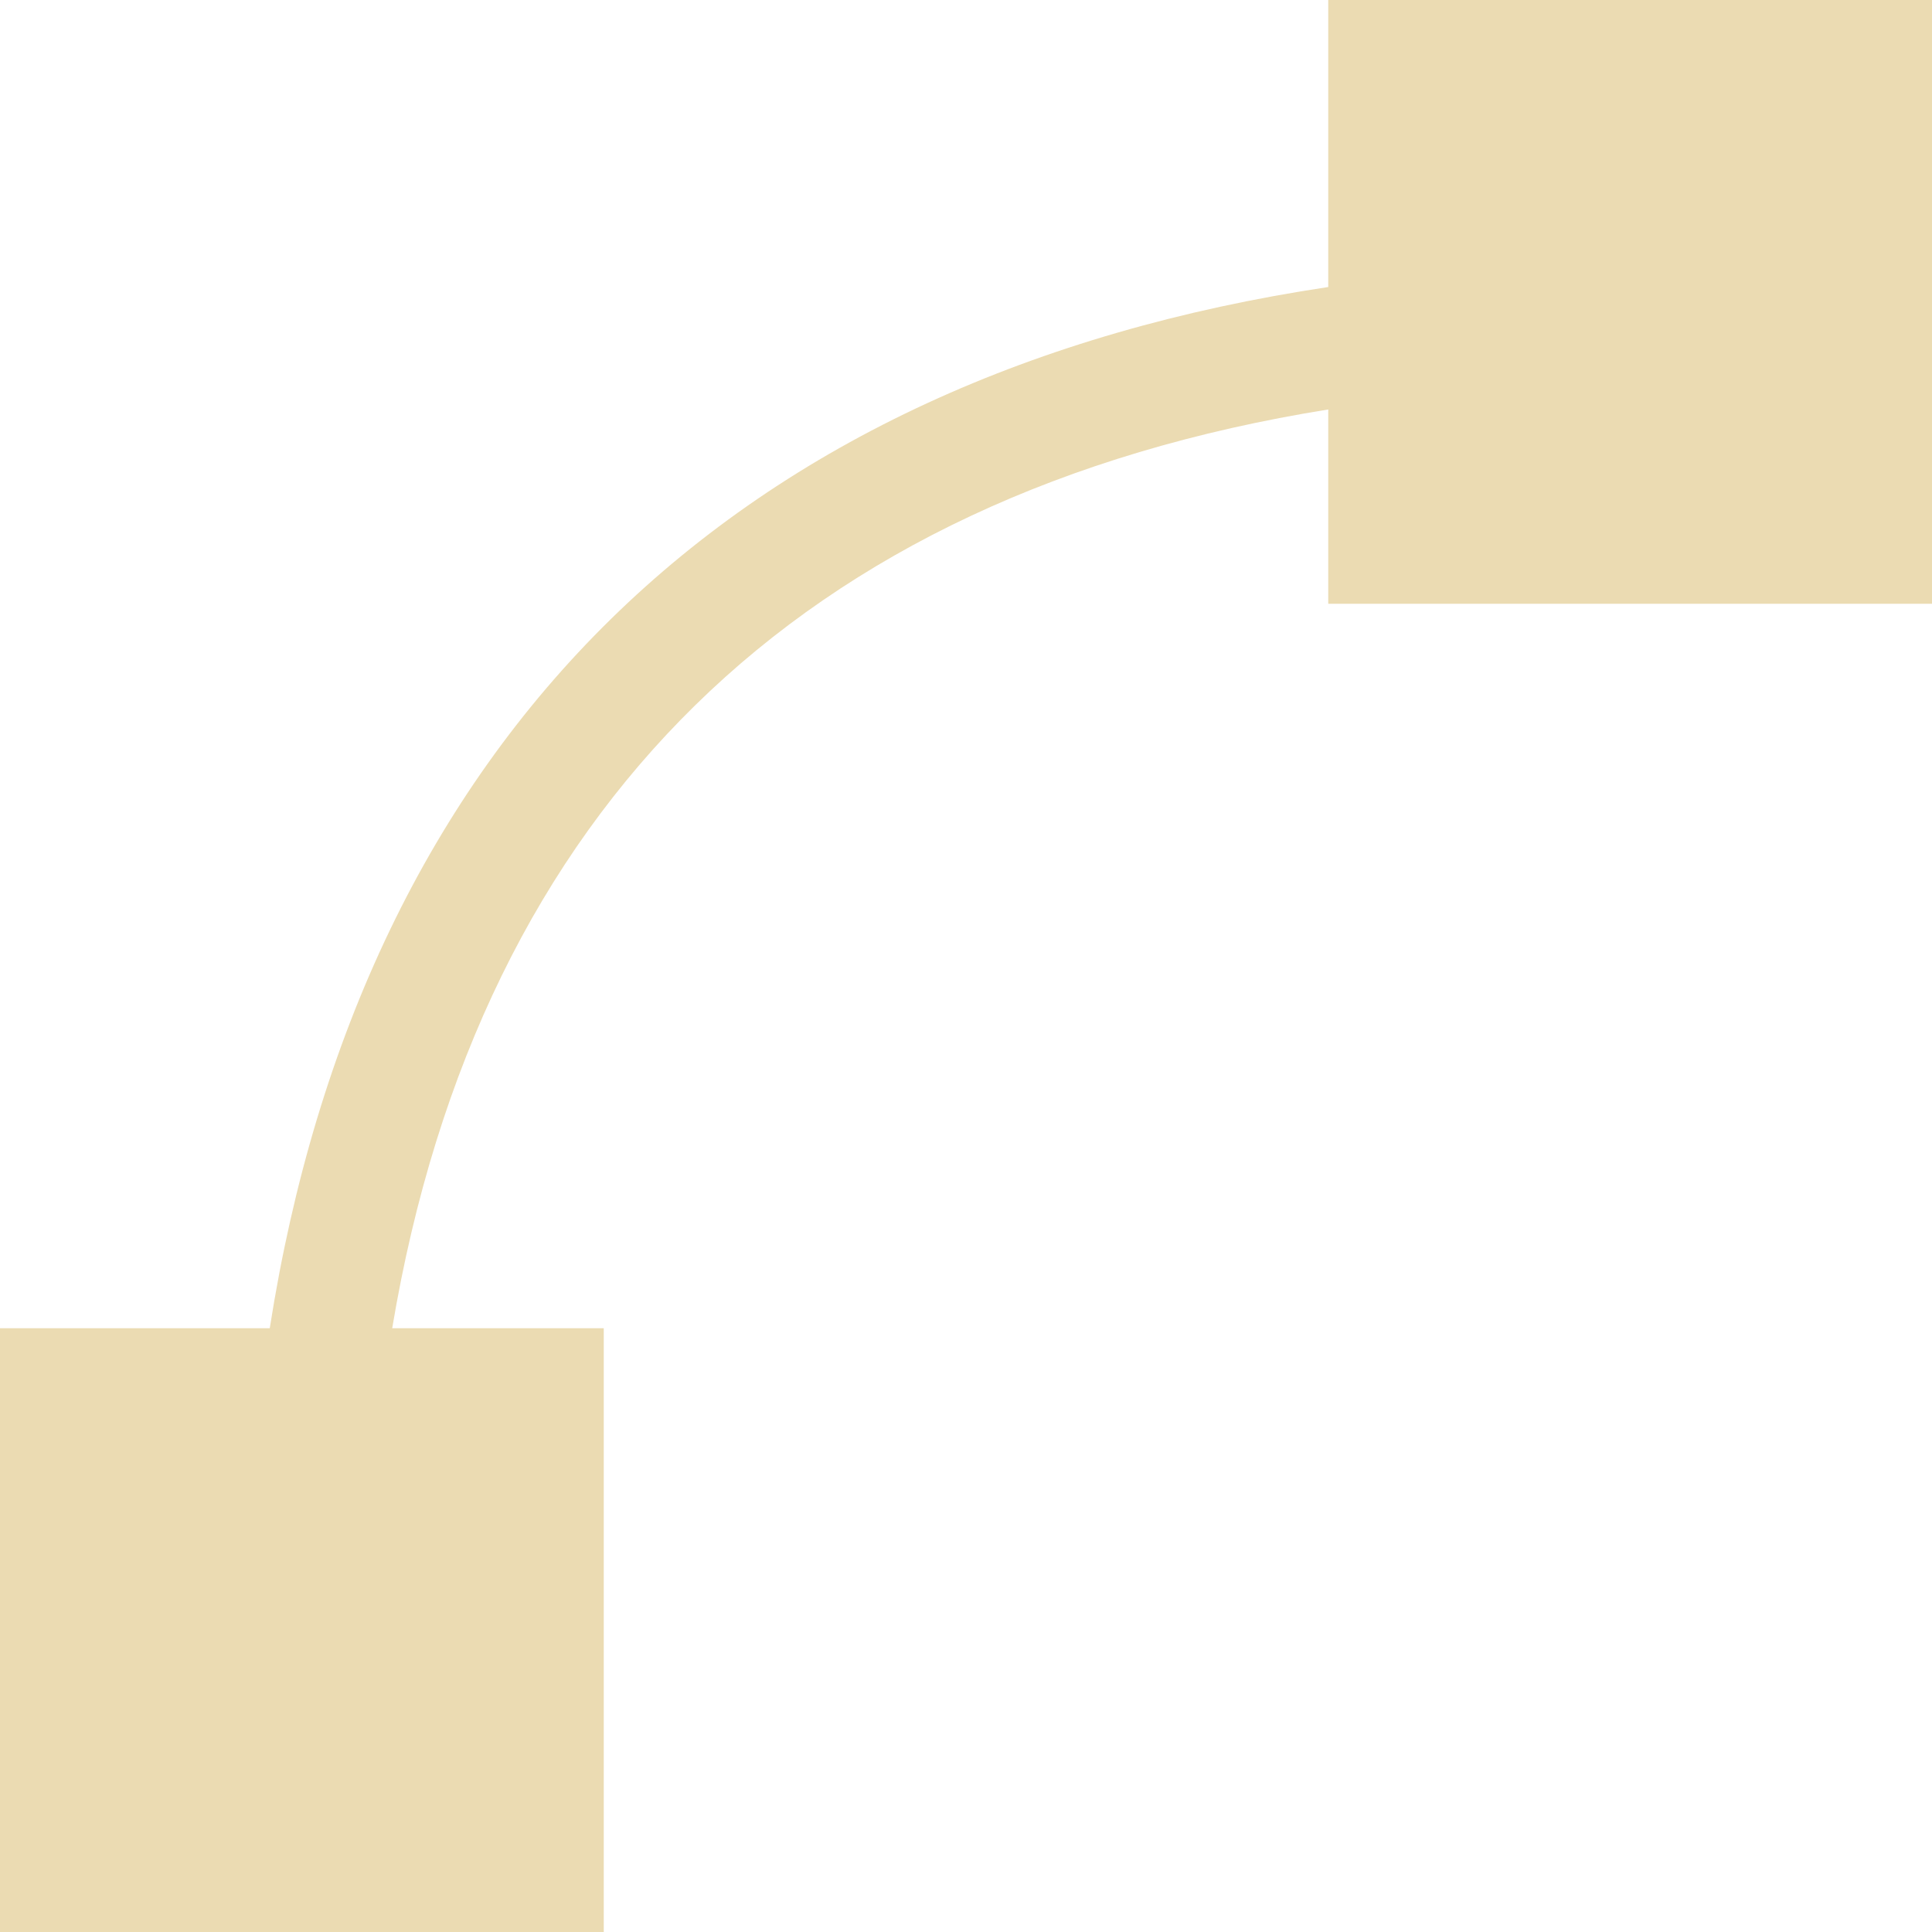
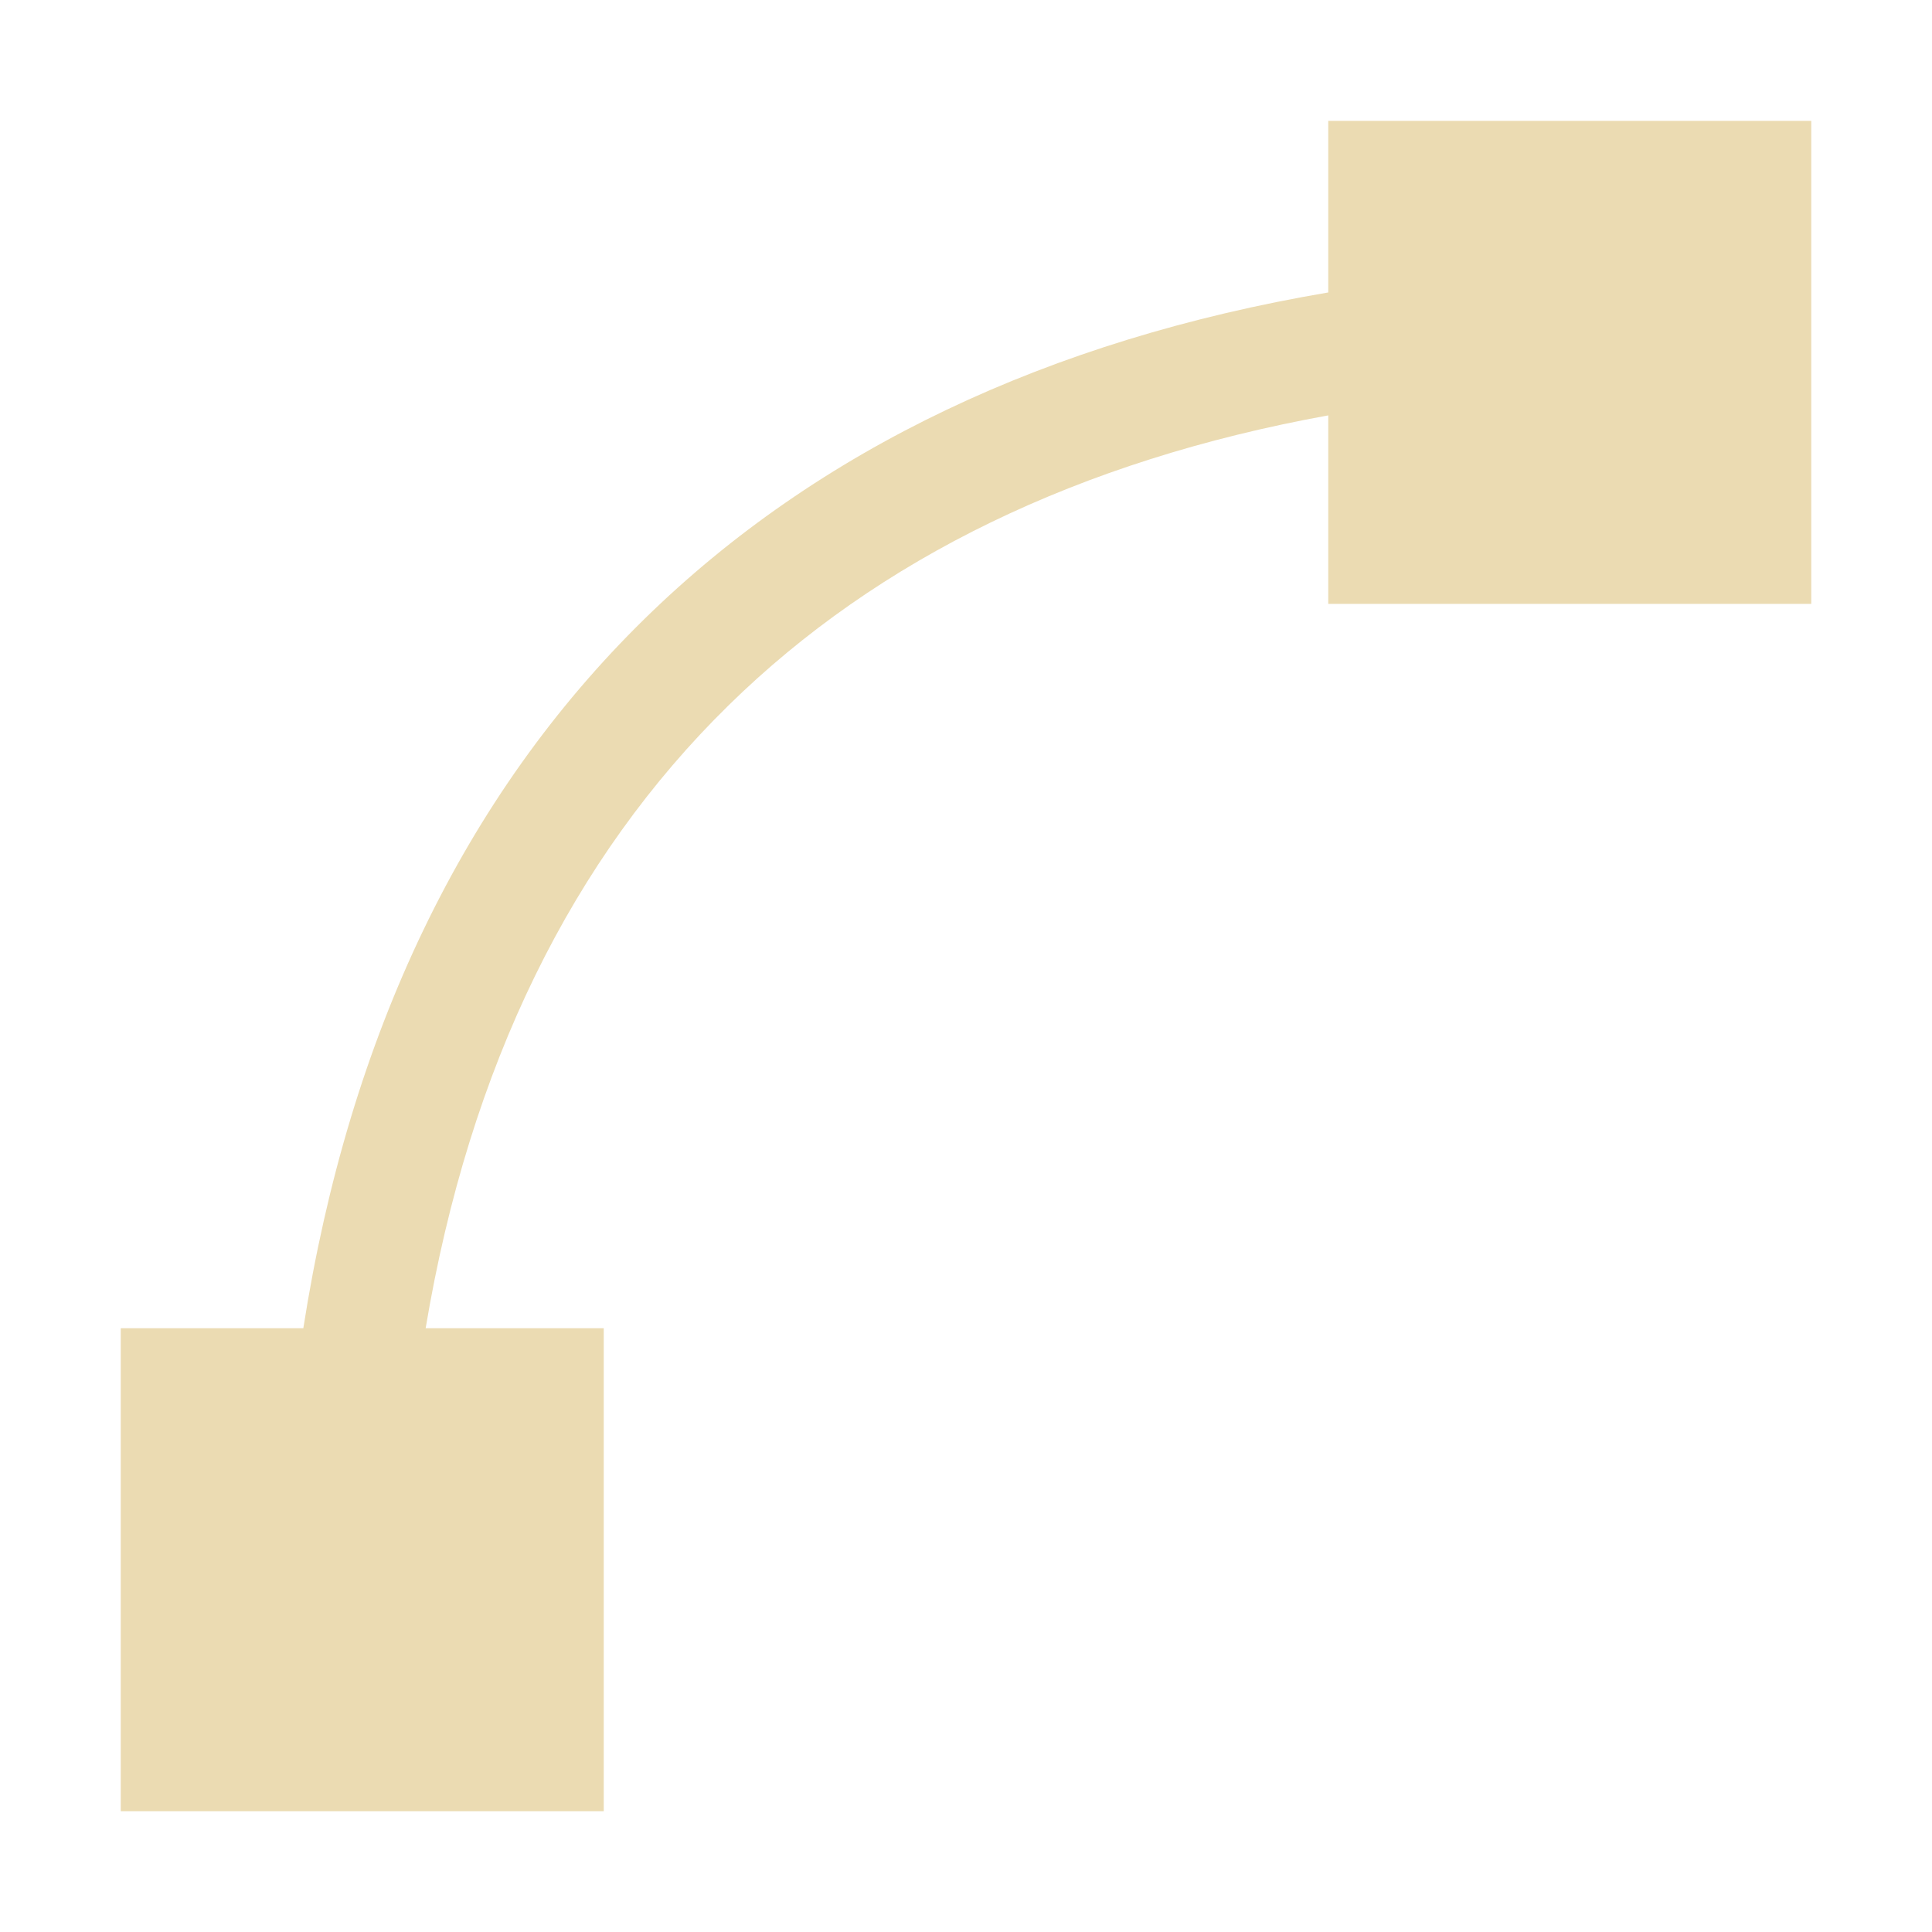
- <svg xmlns="http://www.w3.org/2000/svg" width="16" height="16" viewBox="0 0 16 16">
+ <svg xmlns="http://www.w3.org/2000/svg" width="16" height="16" version="1.1" viewBox="0 0 16 16">
  <defs>
-     <style id="current-color-scheme" type="text/css">
-    .ColorScheme-Text { color:#ebdbb2; } .ColorScheme-Highlight { color:#458588; }
-   </style>
+     <style type="text/css">.ColorScheme-Text { color:#ebdbb2; } .ColorScheme-Highlight { color:#458588; }</style>
  </defs>
-   <path style="fill:currentColor" class="ColorScheme-Text" d="M 11 0 L 11 2.377 C 8.563 2.743 6.552 3.663 5.059 5.127 C 3.566 6.59 2.614 8.574 2.234 11 L 0 11 L 0 16 L 5 16 L 5 11 L 3.248 11 C 3.612 8.826 4.466 7.106 5.758 5.84 C 7.051 4.572 8.806 3.743 11 3.391 L 11 5 L 16 5 L 16 0 L 11 0 z" />
+   <path class="ColorScheme-Text" d="m11 1v1.422c-2.312 0.392-4.228 1.297-5.664 2.705-1.493 1.463-2.445 3.447-2.824 5.873h-1.512v4h4v-4h-1.475c0.364-2.174 1.218-3.894 2.51-5.16 1.238-1.214 2.9-2.025 4.965-2.4v1.561h4v-4h-4z" fill="currentColor" />
</svg>
